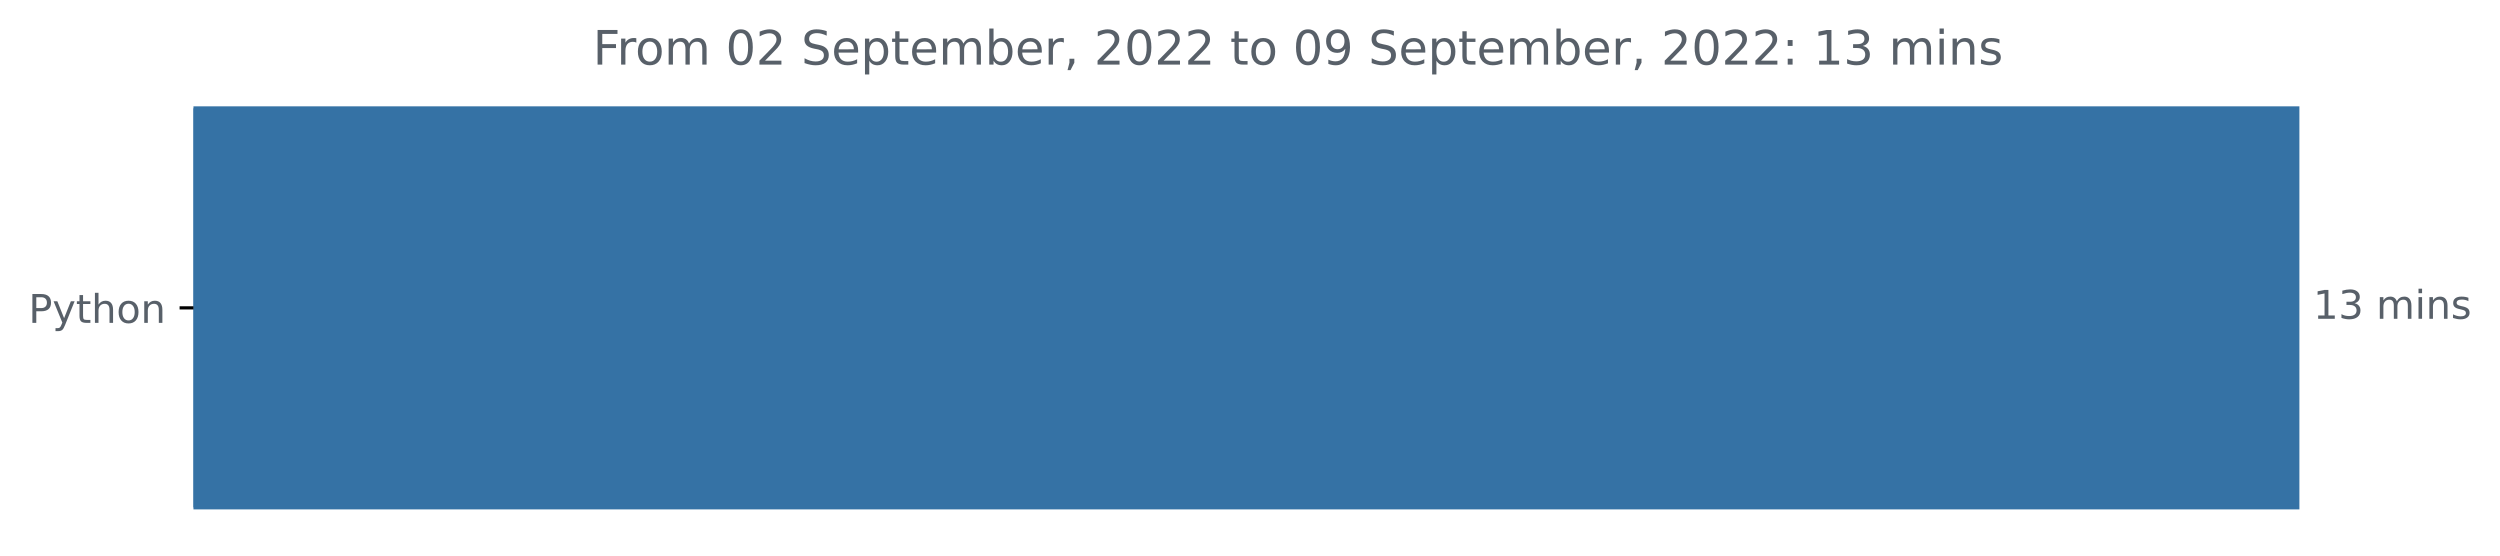
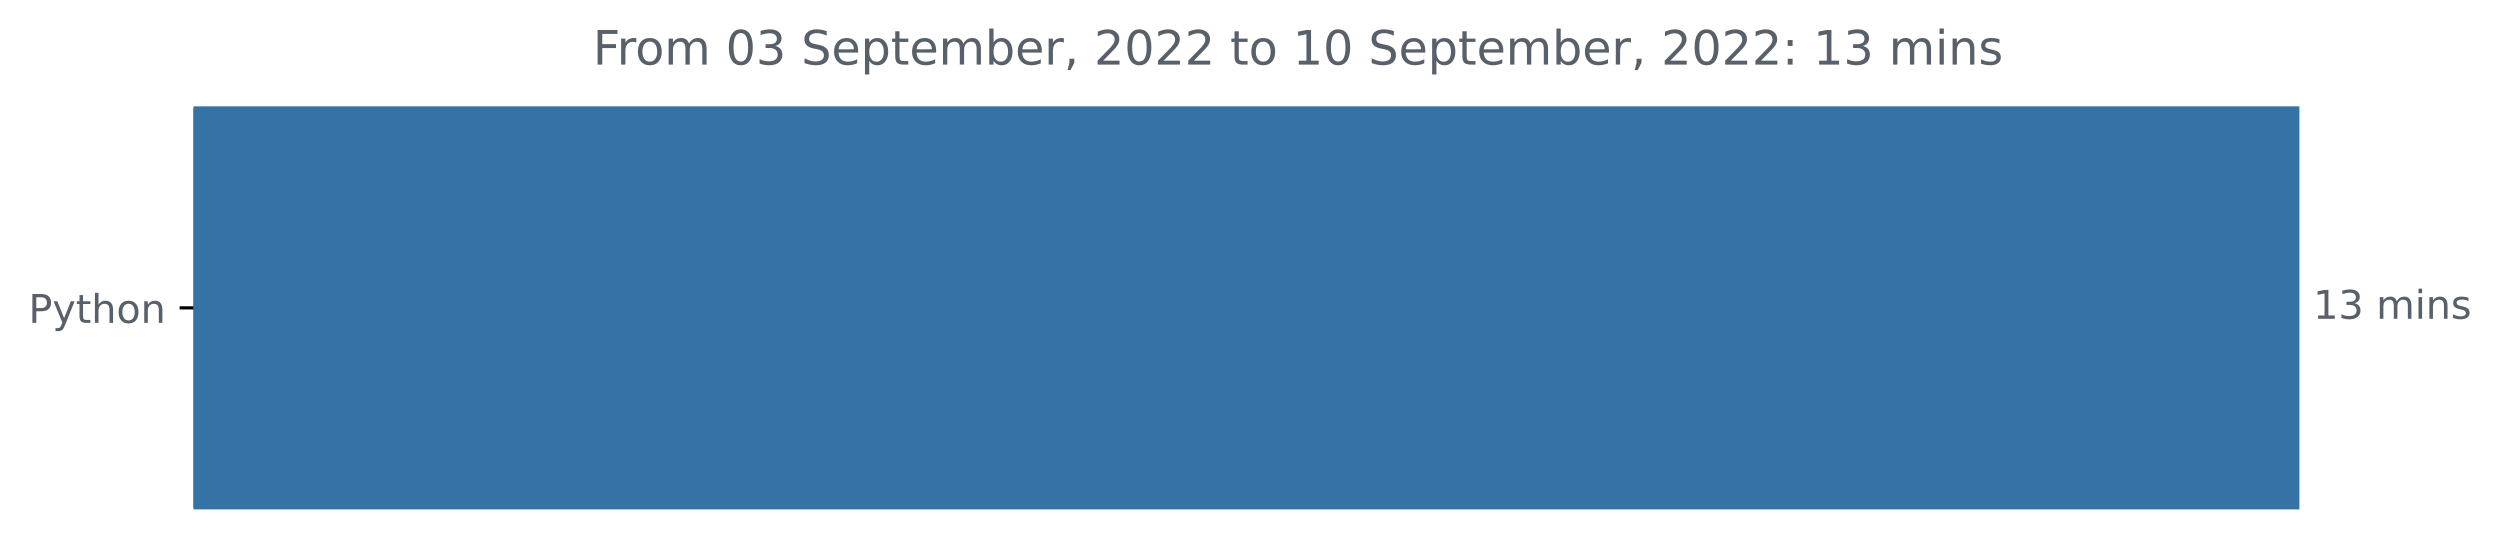
<svg xmlns="http://www.w3.org/2000/svg" xmlns:xlink="http://www.w3.org/1999/xlink" width="631.46pt" height="140.398pt" viewBox="0 0 631.46 140.398" version="1.1">
  <defs>
    <style type="text/css">*{stroke-linejoin: round; stroke-linecap: butt}</style>
  </defs>
  <g id="figure_1">
    <g id="patch_1">
      <path d="M 0 140.398  L 631.46 140.398  L 631.46 0  L 0 0  L 0 140.398  z " style="fill: none" />
    </g>
    <g id="axes_1">
      <g id="patch_2">
-         <path d="M 48.862 27.358  L 580.291 27.358  L 580.291 128.158  L 48.862 128.158  z " clip-path="url(#p22904ba12c)" style="fill: #3572a5; stroke: #3572a5; stroke-linejoin: miter" />
+         <path d="M 48.862 27.358  L 580.291 27.358  L 580.291 128.158  L 48.862 128.158  z " clip-path="url(#pcde76f8252)" style="fill: #3572a5; stroke: #3572a5; stroke-linejoin: miter" />
      </g>
      <g id="matplotlib.axis_1" />
      <g id="matplotlib.axis_2">
        <g id="ytick_1">
          <g id="line2d_1">
            <defs>
-               <path id="m003d618674" d="M 0 0  L -3.5 0  " style="stroke: #000000; stroke-width: 0.8" />
+               <path id="m9202d1ca20" d="M 0 0  L -3.5 0  " style="stroke: #000000; stroke-width: 0.8" />
            </defs>
            <g>
-               <use xlink:href="#m003d618674" x="48.862" y="77.758" style="stroke: #000000; stroke-width: 0.8" />
+               <use xlink:href="#m9202d1ca20" x="48.862" y="77.758" style="stroke: #000000; stroke-width: 0.8" />
            </g>
          </g>
          <g id="text_1">
            <g style="fill: #586069" transform="translate(7.2 81.55734)scale(0.1 -0.1)">
              <defs>
                <path id="DejaVuSans-50" d="M 1259 4147  L 1259 2394  L 2053 2394  Q 2494 2394 2734 2622  Q 2975 2850 2975 3272  Q 2975 3691 2734 3919  Q 2494 4147 2053 4147  L 1259 4147  z M 628 4666  L 2053 4666  Q 2838 4666 3239 4311  Q 3641 3956 3641 3272  Q 3641 2581 3239 2228  Q 2838 1875 2053 1875  L 1259 1875  L 1259 0  L 628 0  L 628 4666  z " transform="scale(0.015625)" />
                <path id="DejaVuSans-79" d="M 2059 -325  Q 1816 -950 1584 -1140  Q 1353 -1331 966 -1331  L 506 -1331  L 506 -850  L 844 -850  Q 1081 -850 1212 -737  Q 1344 -625 1503 -206  L 1606 56  L 191 3500  L 800 3500  L 1894 763  L 2988 3500  L 3597 3500  L 2059 -325  z " transform="scale(0.015625)" />
                <path id="DejaVuSans-74" d="M 1172 4494  L 1172 3500  L 2356 3500  L 2356 3053  L 1172 3053  L 1172 1153  Q 1172 725 1289 603  Q 1406 481 1766 481  L 2356 481  L 2356 0  L 1766 0  Q 1100 0 847 248  Q 594 497 594 1153  L 594 3053  L 172 3053  L 172 3500  L 594 3500  L 594 4494  L 1172 4494  z " transform="scale(0.015625)" />
                <path id="DejaVuSans-68" d="M 3513 2113  L 3513 0  L 2938 0  L 2938 2094  Q 2938 2591 2744 2837  Q 2550 3084 2163 3084  Q 1697 3084 1428 2787  Q 1159 2491 1159 1978  L 1159 0  L 581 0  L 581 4863  L 1159 4863  L 1159 2956  Q 1366 3272 1645 3428  Q 1925 3584 2291 3584  Q 2894 3584 3203 3211  Q 3513 2838 3513 2113  z " transform="scale(0.015625)" />
                <path id="DejaVuSans-6f" d="M 1959 3097  Q 1497 3097 1228 2736  Q 959 2375 959 1747  Q 959 1119 1226 758  Q 1494 397 1959 397  Q 2419 397 2687 759  Q 2956 1122 2956 1747  Q 2956 2369 2687 2733  Q 2419 3097 1959 3097  z M 1959 3584  Q 2709 3584 3137 3096  Q 3566 2609 3566 1747  Q 3566 888 3137 398  Q 2709 -91 1959 -91  Q 1206 -91 779 398  Q 353 888 353 1747  Q 353 2609 779 3096  Q 1206 3584 1959 3584  z " transform="scale(0.015625)" />
                <path id="DejaVuSans-6e" d="M 3513 2113  L 3513 0  L 2938 0  L 2938 2094  Q 2938 2591 2744 2837  Q 2550 3084 2163 3084  Q 1697 3084 1428 2787  Q 1159 2491 1159 1978  L 1159 0  L 581 0  L 581 3500  L 1159 3500  L 1159 2956  Q 1366 3272 1645 3428  Q 1925 3584 2291 3584  Q 2894 3584 3203 3211  Q 3513 2838 3513 2113  z " transform="scale(0.015625)" />
              </defs>
              <use xlink:href="#DejaVuSans-50" />
              <use xlink:href="#DejaVuSans-79" x="60.303" />
              <use xlink:href="#DejaVuSans-74" x="119.482" />
              <use xlink:href="#DejaVuSans-68" x="158.691" />
              <use xlink:href="#DejaVuSans-6f" x="222.07" />
              <use xlink:href="#DejaVuSans-6e" x="283.252" />
            </g>
          </g>
        </g>
      </g>
      <g id="text_2">
        <g style="fill: #586069" transform="translate(584.2911 80.5175)scale(0.1 -0.1)">
          <defs>
            <path id="DejaVuSans-31" d="M 794 531  L 1825 531  L 1825 4091  L 703 3866  L 703 4441  L 1819 4666  L 2450 4666  L 2450 531  L 3481 531  L 3481 0  L 794 0  L 794 531  z " transform="scale(0.015625)" />
            <path id="DejaVuSans-33" d="M 2597 2516  Q 3050 2419 3304 2112  Q 3559 1806 3559 1356  Q 3559 666 3084 287  Q 2609 -91 1734 -91  Q 1441 -91 1130 -33  Q 819 25 488 141  L 488 750  Q 750 597 1062 519  Q 1375 441 1716 441  Q 2309 441 2620 675  Q 2931 909 2931 1356  Q 2931 1769 2642 2001  Q 2353 2234 1838 2234  L 1294 2234  L 1294 2753  L 1863 2753  Q 2328 2753 2575 2939  Q 2822 3125 2822 3475  Q 2822 3834 2567 4026  Q 2313 4219 1838 4219  Q 1578 4219 1281 4162  Q 984 4106 628 3988  L 628 4550  Q 988 4650 1302 4700  Q 1616 4750 1894 4750  Q 2613 4750 3031 4423  Q 3450 4097 3450 3541  Q 3450 3153 3228 2886  Q 3006 2619 2597 2516  z " transform="scale(0.015625)" />
            <path id="DejaVuSans-20" transform="scale(0.015625)" />
            <path id="DejaVuSans-6d" d="M 3328 2828  Q 3544 3216 3844 3400  Q 4144 3584 4550 3584  Q 5097 3584 5394 3201  Q 5691 2819 5691 2113  L 5691 0  L 5113 0  L 5113 2094  Q 5113 2597 4934 2840  Q 4756 3084 4391 3084  Q 3944 3084 3684 2787  Q 3425 2491 3425 1978  L 3425 0  L 2847 0  L 2847 2094  Q 2847 2600 2669 2842  Q 2491 3084 2119 3084  Q 1678 3084 1418 2786  Q 1159 2488 1159 1978  L 1159 0  L 581 0  L 581 3500  L 1159 3500  L 1159 2956  Q 1356 3278 1631 3431  Q 1906 3584 2284 3584  Q 2666 3584 2933 3390  Q 3200 3197 3328 2828  z " transform="scale(0.015625)" />
            <path id="DejaVuSans-69" d="M 603 3500  L 1178 3500  L 1178 0  L 603 0  L 603 3500  z M 603 4863  L 1178 4863  L 1178 4134  L 603 4134  L 603 4863  z " transform="scale(0.015625)" />
            <path id="DejaVuSans-73" d="M 2834 3397  L 2834 2853  Q 2591 2978 2328 3040  Q 2066 3103 1784 3103  Q 1356 3103 1142 2972  Q 928 2841 928 2578  Q 928 2378 1081 2264  Q 1234 2150 1697 2047  L 1894 2003  Q 2506 1872 2764 1633  Q 3022 1394 3022 966  Q 3022 478 2636 193  Q 2250 -91 1575 -91  Q 1294 -91 989 -36  Q 684 19 347 128  L 347 722  Q 666 556 975 473  Q 1284 391 1588 391  Q 1994 391 2212 530  Q 2431 669 2431 922  Q 2431 1156 2273 1281  Q 2116 1406 1581 1522  L 1381 1569  Q 847 1681 609 1914  Q 372 2147 372 2553  Q 372 3047 722 3315  Q 1072 3584 1716 3584  Q 2034 3584 2315 3537  Q 2597 3491 2834 3397  z " transform="scale(0.015625)" />
          </defs>
          <use xlink:href="#DejaVuSans-31" />
          <use xlink:href="#DejaVuSans-33" x="63.623" />
          <use xlink:href="#DejaVuSans-20" x="127.246" />
          <use xlink:href="#DejaVuSans-6d" x="159.033" />
          <use xlink:href="#DejaVuSans-69" x="256.445" />
          <use xlink:href="#DejaVuSans-6e" x="284.229" />
          <use xlink:href="#DejaVuSans-73" x="347.607" />
        </g>
      </g>
      <g id="text_3">
        <g style="fill: #586069" transform="translate(149.7628 16.31812)scale(0.12 -0.12)">
          <defs>
            <path id="DejaVuSans-46" d="M 628 4666  L 3309 4666  L 3309 4134  L 1259 4134  L 1259 2759  L 3109 2759  L 3109 2228  L 1259 2228  L 1259 0  L 628 0  L 628 4666  z " transform="scale(0.015625)" />
            <path id="DejaVuSans-72" d="M 2631 2963  Q 2534 3019 2420 3045  Q 2306 3072 2169 3072  Q 1681 3072 1420 2755  Q 1159 2438 1159 1844  L 1159 0  L 581 0  L 581 3500  L 1159 3500  L 1159 2956  Q 1341 3275 1631 3429  Q 1922 3584 2338 3584  Q 2397 3584 2469 3576  Q 2541 3569 2628 3553  L 2631 2963  z " transform="scale(0.015625)" />
            <path id="DejaVuSans-30" d="M 2034 4250  Q 1547 4250 1301 3770  Q 1056 3291 1056 2328  Q 1056 1369 1301 889  Q 1547 409 2034 409  Q 2525 409 2770 889  Q 3016 1369 3016 2328  Q 3016 3291 2770 3770  Q 2525 4250 2034 4250  z M 2034 4750  Q 2819 4750 3233 4129  Q 3647 3509 3647 2328  Q 3647 1150 3233 529  Q 2819 -91 2034 -91  Q 1250 -91 836 529  Q 422 1150 422 2328  Q 422 3509 836 4129  Q 1250 4750 2034 4750  z " transform="scale(0.015625)" />
-             <path id="DejaVuSans-32" d="M 1228 531  L 3431 531  L 3431 0  L 469 0  L 469 531  Q 828 903 1448 1529  Q 2069 2156 2228 2338  Q 2531 2678 2651 2914  Q 2772 3150 2772 3378  Q 2772 3750 2511 3984  Q 2250 4219 1831 4219  Q 1534 4219 1204 4116  Q 875 4013 500 3803  L 500 4441  Q 881 4594 1212 4672  Q 1544 4750 1819 4750  Q 2544 4750 2975 4387  Q 3406 4025 3406 3419  Q 3406 3131 3298 2873  Q 3191 2616 2906 2266  Q 2828 2175 2409 1742  Q 1991 1309 1228 531  z " transform="scale(0.015625)" />
            <path id="DejaVuSans-53" d="M 3425 4513  L 3425 3897  Q 3066 4069 2747 4153  Q 2428 4238 2131 4238  Q 1616 4238 1336 4038  Q 1056 3838 1056 3469  Q 1056 3159 1242 3001  Q 1428 2844 1947 2747  L 2328 2669  Q 3034 2534 3370 2195  Q 3706 1856 3706 1288  Q 3706 609 3251 259  Q 2797 -91 1919 -91  Q 1588 -91 1214 -16  Q 841 59 441 206  L 441 856  Q 825 641 1194 531  Q 1563 422 1919 422  Q 2459 422 2753 634  Q 3047 847 3047 1241  Q 3047 1584 2836 1778  Q 2625 1972 2144 2069  L 1759 2144  Q 1053 2284 737 2584  Q 422 2884 422 3419  Q 422 4038 858 4394  Q 1294 4750 2059 4750  Q 2388 4750 2728 4690  Q 3069 4631 3425 4513  z " transform="scale(0.015625)" />
            <path id="DejaVuSans-65" d="M 3597 1894  L 3597 1613  L 953 1613  Q 991 1019 1311 708  Q 1631 397 2203 397  Q 2534 397 2845 478  Q 3156 559 3463 722  L 3463 178  Q 3153 47 2828 -22  Q 2503 -91 2169 -91  Q 1331 -91 842 396  Q 353 884 353 1716  Q 353 2575 817 3079  Q 1281 3584 2069 3584  Q 2775 3584 3186 3129  Q 3597 2675 3597 1894  z M 3022 2063  Q 3016 2534 2758 2815  Q 2500 3097 2075 3097  Q 1594 3097 1305 2825  Q 1016 2553 972 2059  L 3022 2063  z " transform="scale(0.015625)" />
            <path id="DejaVuSans-70" d="M 1159 525  L 1159 -1331  L 581 -1331  L 581 3500  L 1159 3500  L 1159 2969  Q 1341 3281 1617 3432  Q 1894 3584 2278 3584  Q 2916 3584 3314 3078  Q 3713 2572 3713 1747  Q 3713 922 3314 415  Q 2916 -91 2278 -91  Q 1894 -91 1617 61  Q 1341 213 1159 525  z M 3116 1747  Q 3116 2381 2855 2742  Q 2594 3103 2138 3103  Q 1681 3103 1420 2742  Q 1159 2381 1159 1747  Q 1159 1113 1420 752  Q 1681 391 2138 391  Q 2594 391 2855 752  Q 3116 1113 3116 1747  z " transform="scale(0.015625)" />
            <path id="DejaVuSans-62" d="M 3116 1747  Q 3116 2381 2855 2742  Q 2594 3103 2138 3103  Q 1681 3103 1420 2742  Q 1159 2381 1159 1747  Q 1159 1113 1420 752  Q 1681 391 2138 391  Q 2594 391 2855 752  Q 3116 1113 3116 1747  z M 1159 2969  Q 1341 3281 1617 3432  Q 1894 3584 2278 3584  Q 2916 3584 3314 3078  Q 3713 2572 3713 1747  Q 3713 922 3314 415  Q 2916 -91 2278 -91  Q 1894 -91 1617 61  Q 1341 213 1159 525  L 1159 0  L 581 0  L 581 4863  L 1159 4863  L 1159 2969  z " transform="scale(0.015625)" />
            <path id="DejaVuSans-2c" d="M 750 794  L 1409 794  L 1409 256  L 897 -744  L 494 -744  L 750 256  L 750 794  z " transform="scale(0.015625)" />
-             <path id="DejaVuSans-39" d="M 703 97  L 703 672  Q 941 559 1184 500  Q 1428 441 1663 441  Q 2288 441 2617 861  Q 2947 1281 2994 2138  Q 2813 1869 2534 1725  Q 2256 1581 1919 1581  Q 1219 1581 811 2004  Q 403 2428 403 3163  Q 403 3881 828 4315  Q 1253 4750 1959 4750  Q 2769 4750 3195 4129  Q 3622 3509 3622 2328  Q 3622 1225 3098 567  Q 2575 -91 1691 -91  Q 1453 -91 1209 -44  Q 966 3 703 97  z M 1959 2075  Q 2384 2075 2632 2365  Q 2881 2656 2881 3163  Q 2881 3666 2632 3958  Q 2384 4250 1959 4250  Q 1534 4250 1286 3958  Q 1038 3666 1038 3163  Q 1038 2656 1286 2365  Q 1534 2075 1959 2075  z " transform="scale(0.015625)" />
+             <path id="DejaVuSans-32" d="M 1228 531  L 3431 531  L 3431 0  L 469 0  L 469 531  Q 828 903 1448 1529  Q 2069 2156 2228 2338  Q 2531 2678 2651 2914  Q 2772 3150 2772 3378  Q 2772 3750 2511 3984  Q 2250 4219 1831 4219  Q 1534 4219 1204 4116  Q 875 4013 500 3803  L 500 4441  Q 881 4594 1212 4672  Q 1544 4750 1819 4750  Q 2544 4750 2975 4387  Q 3406 4025 3406 3419  Q 3406 3131 3298 2873  Q 3191 2616 2906 2266  Q 2828 2175 2409 1742  Q 1991 1309 1228 531  z " transform="scale(0.015625)" />
            <path id="DejaVuSans-3a" d="M 750 794  L 1409 794  L 1409 0  L 750 0  L 750 794  z M 750 3309  L 1409 3309  L 1409 2516  L 750 2516  L 750 3309  z " transform="scale(0.015625)" />
          </defs>
          <use xlink:href="#DejaVuSans-46" />
          <use xlink:href="#DejaVuSans-72" x="50.27" />
          <use xlink:href="#DejaVuSans-6f" x="89.133" />
          <use xlink:href="#DejaVuSans-6d" x="150.314" />
          <use xlink:href="#DejaVuSans-20" x="247.727" />
          <use xlink:href="#DejaVuSans-30" x="279.514" />
-           <use xlink:href="#DejaVuSans-32" x="343.137" />
+           <use xlink:href="#DejaVuSans-33" x="343.137" />
          <use xlink:href="#DejaVuSans-20" x="406.76" />
          <use xlink:href="#DejaVuSans-53" x="438.547" />
          <use xlink:href="#DejaVuSans-65" x="502.023" />
          <use xlink:href="#DejaVuSans-70" x="563.547" />
          <use xlink:href="#DejaVuSans-74" x="627.023" />
          <use xlink:href="#DejaVuSans-65" x="666.232" />
          <use xlink:href="#DejaVuSans-6d" x="727.756" />
          <use xlink:href="#DejaVuSans-62" x="825.168" />
          <use xlink:href="#DejaVuSans-65" x="888.645" />
          <use xlink:href="#DejaVuSans-72" x="950.168" />
          <use xlink:href="#DejaVuSans-2c" x="991.281" />
          <use xlink:href="#DejaVuSans-20" x="1023.068" />
          <use xlink:href="#DejaVuSans-32" x="1054.855" />
          <use xlink:href="#DejaVuSans-30" x="1118.479" />
          <use xlink:href="#DejaVuSans-32" x="1182.102" />
          <use xlink:href="#DejaVuSans-32" x="1245.725" />
          <use xlink:href="#DejaVuSans-20" x="1309.348" />
          <use xlink:href="#DejaVuSans-74" x="1341.135" />
          <use xlink:href="#DejaVuSans-6f" x="1380.344" />
          <use xlink:href="#DejaVuSans-20" x="1441.525" />
-           <use xlink:href="#DejaVuSans-30" x="1473.312" />
-           <use xlink:href="#DejaVuSans-39" x="1536.936" />
+           <use xlink:href="#DejaVuSans-31" x="1473.312" />
+           <use xlink:href="#DejaVuSans-30" x="1536.936" />
          <use xlink:href="#DejaVuSans-20" x="1600.559" />
          <use xlink:href="#DejaVuSans-53" x="1632.346" />
          <use xlink:href="#DejaVuSans-65" x="1695.822" />
          <use xlink:href="#DejaVuSans-70" x="1757.346" />
          <use xlink:href="#DejaVuSans-74" x="1820.822" />
          <use xlink:href="#DejaVuSans-65" x="1860.031" />
          <use xlink:href="#DejaVuSans-6d" x="1921.555" />
          <use xlink:href="#DejaVuSans-62" x="2018.967" />
          <use xlink:href="#DejaVuSans-65" x="2082.443" />
          <use xlink:href="#DejaVuSans-72" x="2143.967" />
          <use xlink:href="#DejaVuSans-2c" x="2185.08" />
          <use xlink:href="#DejaVuSans-20" x="2216.867" />
          <use xlink:href="#DejaVuSans-32" x="2248.654" />
          <use xlink:href="#DejaVuSans-30" x="2312.277" />
          <use xlink:href="#DejaVuSans-32" x="2375.9" />
          <use xlink:href="#DejaVuSans-32" x="2439.523" />
          <use xlink:href="#DejaVuSans-3a" x="2503.146" />
          <use xlink:href="#DejaVuSans-20" x="2536.838" />
          <use xlink:href="#DejaVuSans-31" x="2568.625" />
          <use xlink:href="#DejaVuSans-33" x="2632.248" />
          <use xlink:href="#DejaVuSans-20" x="2695.871" />
          <use xlink:href="#DejaVuSans-6d" x="2727.658" />
          <use xlink:href="#DejaVuSans-69" x="2825.07" />
          <use xlink:href="#DejaVuSans-6e" x="2852.854" />
          <use xlink:href="#DejaVuSans-73" x="2916.232" />
        </g>
      </g>
    </g>
  </g>
  <defs>
-     <clipPath id="p22904ba12c">
+     <clipPath id="pcde76f8252">
      <rect x="48.862" y="22.318" width="558" height="110.88" />
    </clipPath>
  </defs>
</svg>
